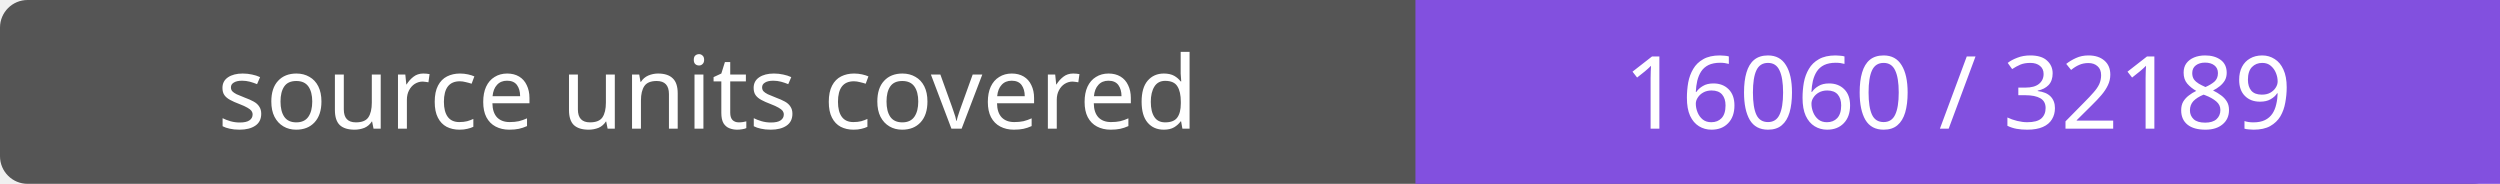
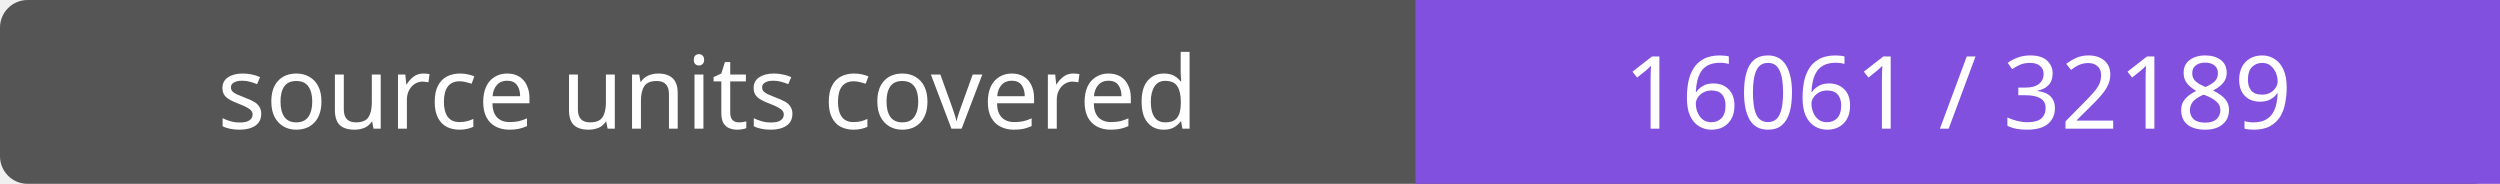
- <svg xmlns="http://www.w3.org/2000/svg" width="272" height="20" role="img" aria-label="source units covered: 16060 / 32189">
+ <svg xmlns="http://www.w3.org/2000/svg" width="272" height="20" role="img" aria-label="source units covered: 16061 / 32189">
  <rect width="272" height="20" rx="3" fill="#555" />
  <path fill="#8250df" d="M154 0h118v20H154z" />
  <g fill="#fff" text-anchor="middle" font-family="Verdana,sans-serif" font-size="11">
    <text x="77.0" y="14">source units covered</text>
-     <text x="213.0" y="14">16060 / 32189</text>
+     <text x="213.0" y="14">16061 / 32189</text>
  </g>
</svg>
